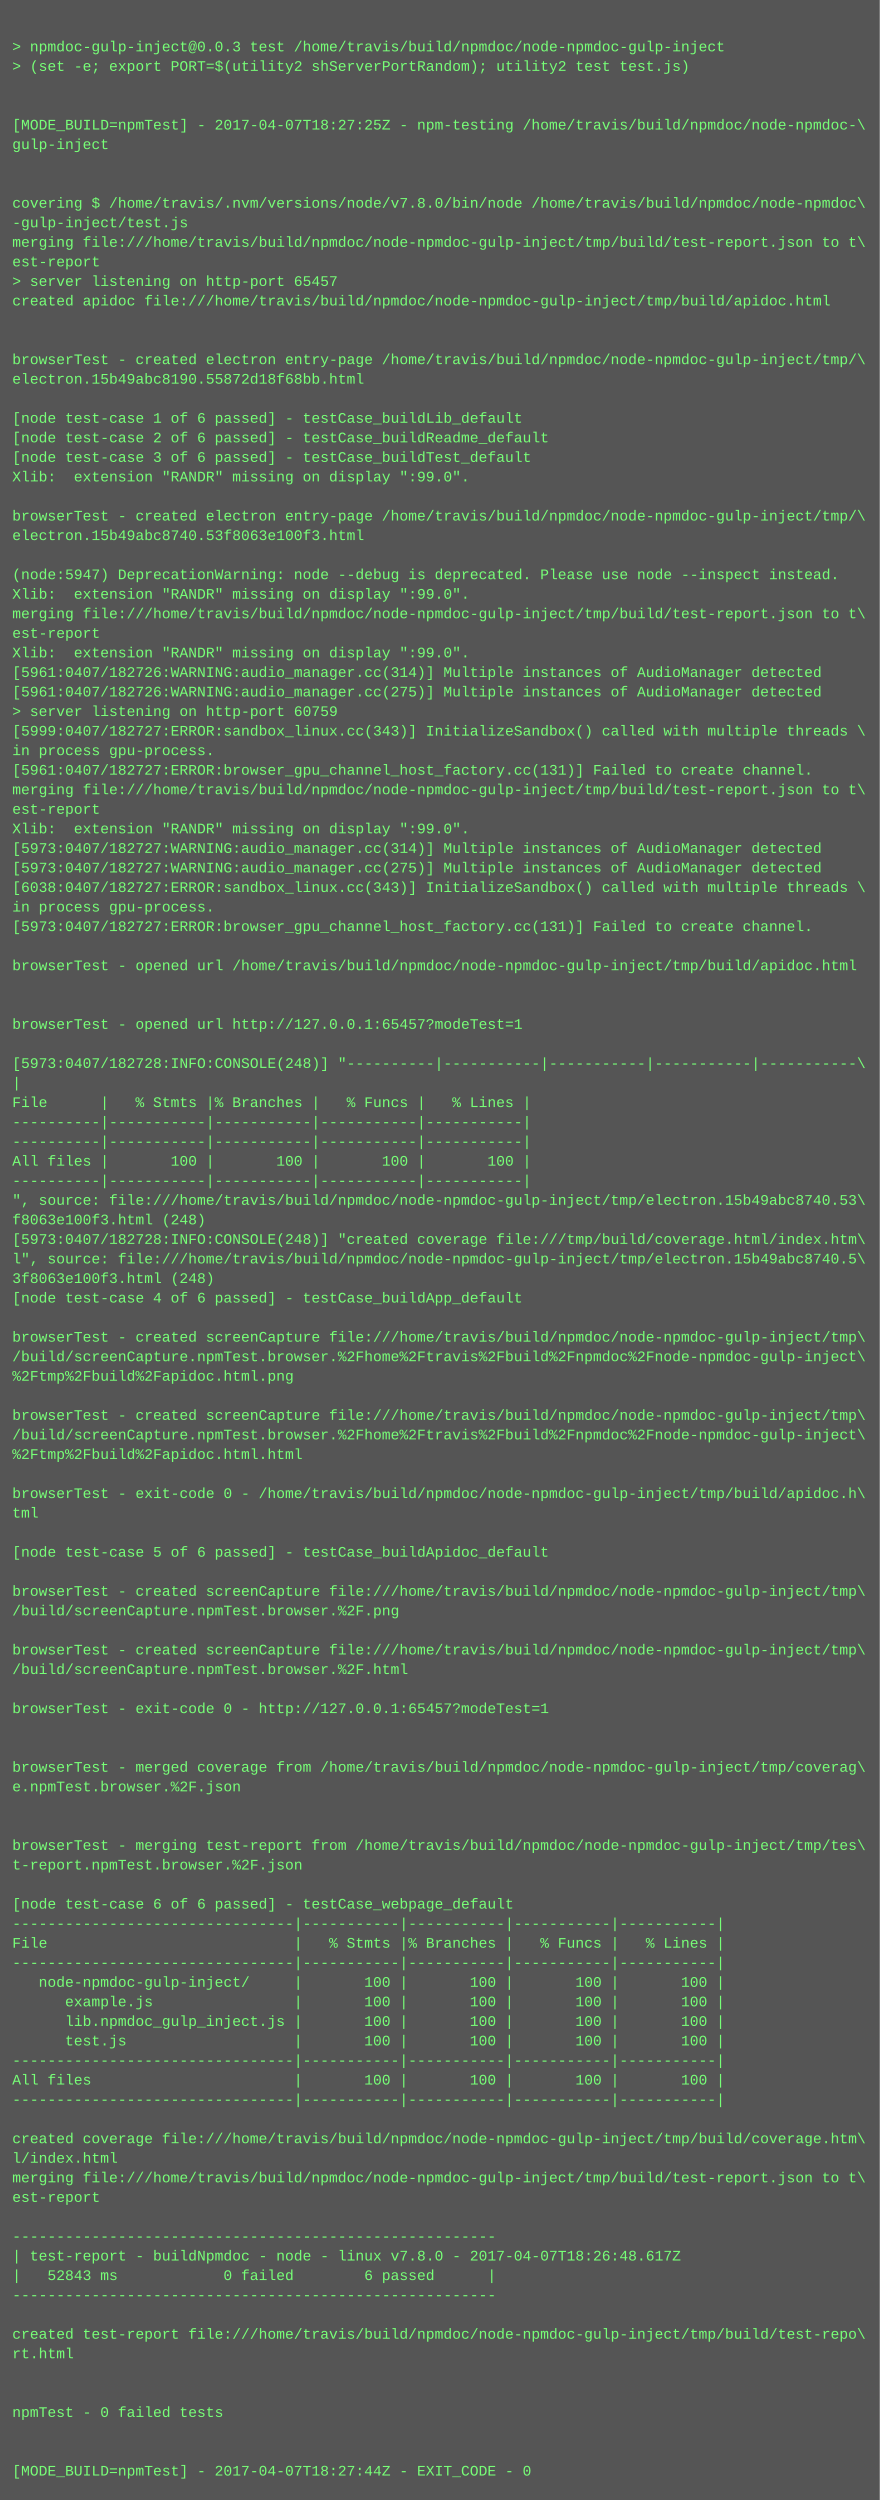
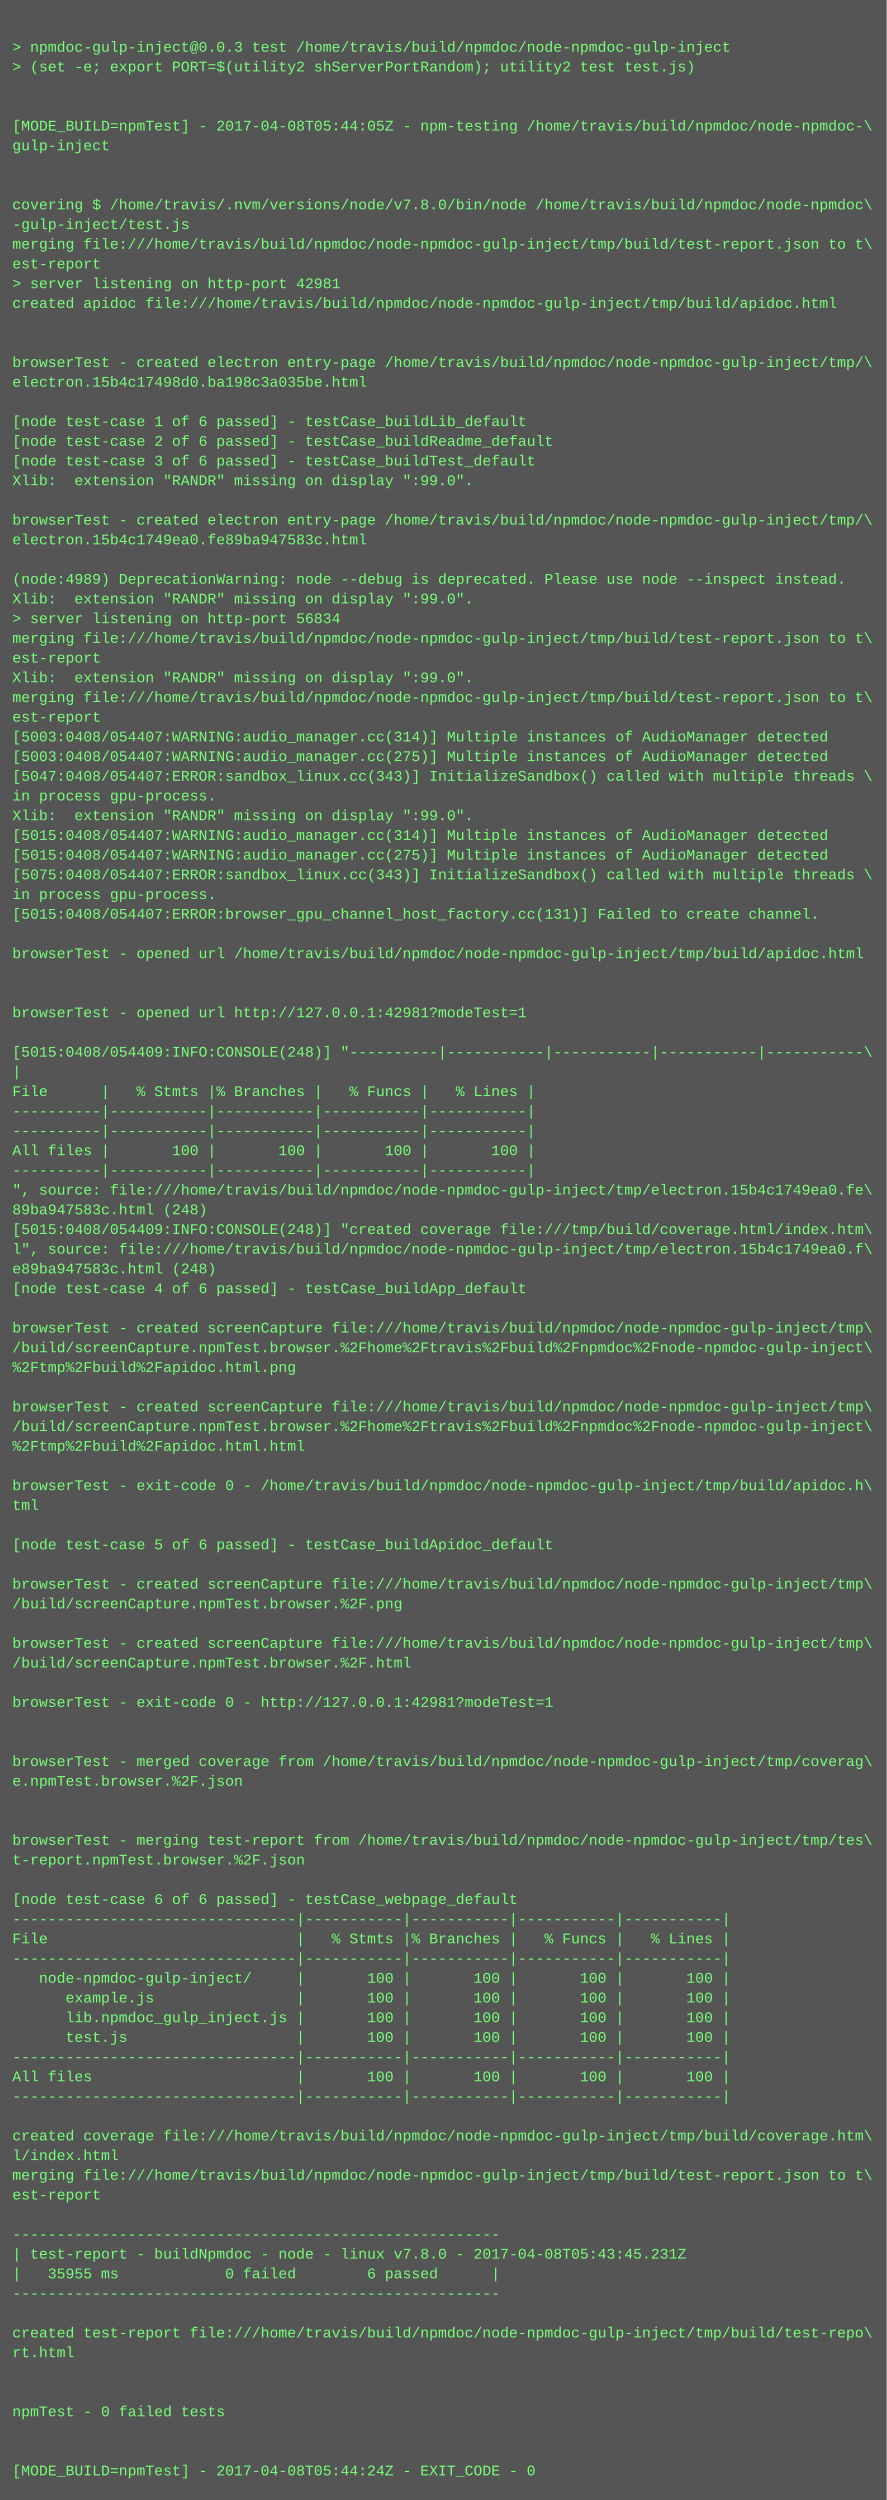
- <svg xmlns="http://www.w3.org/2000/svg" height="2046" width="720">
-   <rect height="2046" fill="#555" width="720" />
+ <svg xmlns="http://www.w3.org/2000/svg" height="2030" width="720">
+   <rect height="2030" fill="#555" width="720" />
  <text fill="#7f7" font-family="Courier New" font-size="12" xml:space="preserve">
    <tspan x="10" y="26" />
    <tspan x="10" y="42">&gt; npmdoc-gulp-inject@0.0.3 test /home/travis/build/npmdoc/node-npmdoc-gulp-inject</tspan>
    <tspan x="10" y="58">&gt; (set -e; export PORT=$(utility2 shServerPortRandom); utility2 test test.js)</tspan>
    <tspan x="10" y="74" />
    <tspan x="10" y="90" />
-     <tspan x="10" y="106">[MODE_BUILD=npmTest] - 2017-04-07T18:27:25Z - npm-testing /home/travis/build/npmdoc/node-npmdoc-\</tspan>
+     <tspan x="10" y="106">[MODE_BUILD=npmTest] - 2017-04-08T05:44:05Z - npm-testing /home/travis/build/npmdoc/node-npmdoc-\</tspan>
    <tspan x="10" y="122">gulp-inject</tspan>
    <tspan x="10" y="138" />
    <tspan x="10" y="154" />
    <tspan x="10" y="170">covering $ /home/travis/.nvm/versions/node/v7.8.0/bin/node /home/travis/build/npmdoc/node-npmdoc\</tspan>
    <tspan x="10" y="186">-gulp-inject/test.js</tspan>
    <tspan x="10" y="202">merging file:///home/travis/build/npmdoc/node-npmdoc-gulp-inject/tmp/build/test-report.json to t\</tspan>
    <tspan x="10" y="218">est-report</tspan>
-     <tspan x="10" y="234">&gt; server listening on http-port 65457</tspan>
+     <tspan x="10" y="234">&gt; server listening on http-port 42981</tspan>
    <tspan x="10" y="250">created apidoc file:///home/travis/build/npmdoc/node-npmdoc-gulp-inject/tmp/build/apidoc.html</tspan>
    <tspan x="10" y="266" />
    <tspan x="10" y="282" />
    <tspan x="10" y="298">browserTest - created electron entry-page /home/travis/build/npmdoc/node-npmdoc-gulp-inject/tmp/\</tspan>
-     <tspan x="10" y="314">electron.15b49abc8190.55872d18f68bb.html</tspan>
+     <tspan x="10" y="314">electron.15b4c17498d0.ba198c3a035be.html</tspan>
    <tspan x="10" y="330" />
    <tspan x="10" y="346">[node test-case 1 of 6 passed] - testCase_buildLib_default</tspan>
    <tspan x="10" y="362">[node test-case 2 of 6 passed] - testCase_buildReadme_default</tspan>
    <tspan x="10" y="378">[node test-case 3 of 6 passed] - testCase_buildTest_default</tspan>
    <tspan x="10" y="394">Xlib:  extension "RANDR" missing on display ":99.0".</tspan>
    <tspan x="10" y="410" />
    <tspan x="10" y="426">browserTest - created electron entry-page /home/travis/build/npmdoc/node-npmdoc-gulp-inject/tmp/\</tspan>
-     <tspan x="10" y="442">electron.15b49abc8740.53f8063e100f3.html</tspan>
+     <tspan x="10" y="442">electron.15b4c1749ea0.fe89ba947583c.html</tspan>
    <tspan x="10" y="458" />
-     <tspan x="10" y="474">(node:5947) DeprecationWarning: node --debug is deprecated. Please use node --inspect instead.</tspan>
+     <tspan x="10" y="474">(node:4989) DeprecationWarning: node --debug is deprecated. Please use node --inspect instead.</tspan>
    <tspan x="10" y="490">Xlib:  extension "RANDR" missing on display ":99.0".</tspan>
-     <tspan x="10" y="506">merging file:///home/travis/build/npmdoc/node-npmdoc-gulp-inject/tmp/build/test-report.json to t\</tspan>
-     <tspan x="10" y="522">est-report</tspan>
-     <tspan x="10" y="538">Xlib:  extension "RANDR" missing on display ":99.0".</tspan>
-     <tspan x="10" y="554">[5961:0407/182726:WARNING:audio_manager.cc(314)] Multiple instances of AudioManager detected</tspan>
-     <tspan x="10" y="570">[5961:0407/182726:WARNING:audio_manager.cc(275)] Multiple instances of AudioManager detected</tspan>
-     <tspan x="10" y="586">&gt; server listening on http-port 60759</tspan>
-     <tspan x="10" y="602">[5999:0407/182727:ERROR:sandbox_linux.cc(343)] InitializeSandbox() called with multiple threads \</tspan>
-     <tspan x="10" y="618">in process gpu-process. </tspan>
-     <tspan x="10" y="634">[5961:0407/182727:ERROR:browser_gpu_channel_host_factory.cc(131)] Failed to create channel.</tspan>
-     <tspan x="10" y="650">merging file:///home/travis/build/npmdoc/node-npmdoc-gulp-inject/tmp/build/test-report.json to t\</tspan>
-     <tspan x="10" y="666">est-report</tspan>
-     <tspan x="10" y="682">Xlib:  extension "RANDR" missing on display ":99.0".</tspan>
-     <tspan x="10" y="698">[5973:0407/182727:WARNING:audio_manager.cc(314)] Multiple instances of AudioManager detected</tspan>
-     <tspan x="10" y="714">[5973:0407/182727:WARNING:audio_manager.cc(275)] Multiple instances of AudioManager detected</tspan>
-     <tspan x="10" y="730">[6038:0407/182727:ERROR:sandbox_linux.cc(343)] InitializeSandbox() called with multiple threads \</tspan>
-     <tspan x="10" y="746">in process gpu-process. </tspan>
-     <tspan x="10" y="762">[5973:0407/182727:ERROR:browser_gpu_channel_host_factory.cc(131)] Failed to create channel.</tspan>
-     <tspan x="10" y="778" />
-     <tspan x="10" y="794">browserTest - opened url /home/travis/build/npmdoc/node-npmdoc-gulp-inject/tmp/build/apidoc.html</tspan>
+     <tspan x="10" y="506">&gt; server listening on http-port 56834</tspan>
+     <tspan x="10" y="522">merging file:///home/travis/build/npmdoc/node-npmdoc-gulp-inject/tmp/build/test-report.json to t\</tspan>
+     <tspan x="10" y="538">est-report</tspan>
+     <tspan x="10" y="554">Xlib:  extension "RANDR" missing on display ":99.0".</tspan>
+     <tspan x="10" y="570">merging file:///home/travis/build/npmdoc/node-npmdoc-gulp-inject/tmp/build/test-report.json to t\</tspan>
+     <tspan x="10" y="586">est-report</tspan>
+     <tspan x="10" y="602">[5003:0408/054407:WARNING:audio_manager.cc(314)] Multiple instances of AudioManager detected</tspan>
+     <tspan x="10" y="618">[5003:0408/054407:WARNING:audio_manager.cc(275)] Multiple instances of AudioManager detected</tspan>
+     <tspan x="10" y="634">[5047:0408/054407:ERROR:sandbox_linux.cc(343)] InitializeSandbox() called with multiple threads \</tspan>
+     <tspan x="10" y="650">in process gpu-process. </tspan>
+     <tspan x="10" y="666">Xlib:  extension "RANDR" missing on display ":99.0".</tspan>
+     <tspan x="10" y="682">[5015:0408/054407:WARNING:audio_manager.cc(314)] Multiple instances of AudioManager detected</tspan>
+     <tspan x="10" y="698">[5015:0408/054407:WARNING:audio_manager.cc(275)] Multiple instances of AudioManager detected</tspan>
+     <tspan x="10" y="714">[5075:0408/054407:ERROR:sandbox_linux.cc(343)] InitializeSandbox() called with multiple threads \</tspan>
+     <tspan x="10" y="730">in process gpu-process. </tspan>
+     <tspan x="10" y="746">[5015:0408/054407:ERROR:browser_gpu_channel_host_factory.cc(131)] Failed to create channel.</tspan>
+     <tspan x="10" y="762" />
+     <tspan x="10" y="778">browserTest - opened url /home/travis/build/npmdoc/node-npmdoc-gulp-inject/tmp/build/apidoc.html</tspan>
+     <tspan x="10" y="794" />
    <tspan x="10" y="810" />
-     <tspan x="10" y="826" />
-     <tspan x="10" y="842">browserTest - opened url http://127.0.0.1:65457?modeTest=1</tspan>
-     <tspan x="10" y="858" />
-     <tspan x="10" y="874">[5973:0407/182728:INFO:CONSOLE(248)] "----------|-----------|-----------|-----------|-----------\</tspan>
-     <tspan x="10" y="890">|</tspan>
-     <tspan x="10" y="906">File      |   % Stmts |% Branches |   % Funcs |   % Lines |</tspan>
+     <tspan x="10" y="826">browserTest - opened url http://127.0.0.1:42981?modeTest=1</tspan>
+     <tspan x="10" y="842" />
+     <tspan x="10" y="858">[5015:0408/054409:INFO:CONSOLE(248)] "----------|-----------|-----------|-----------|-----------\</tspan>
+     <tspan x="10" y="874">|</tspan>
+     <tspan x="10" y="890">File      |   % Stmts |% Branches |   % Funcs |   % Lines |</tspan>
+     <tspan x="10" y="906">----------|-----------|-----------|-----------|-----------|</tspan>
    <tspan x="10" y="922">----------|-----------|-----------|-----------|-----------|</tspan>
-     <tspan x="10" y="938">----------|-----------|-----------|-----------|-----------|</tspan>
-     <tspan x="10" y="954">All files |       100 |       100 |       100 |       100 |</tspan>
-     <tspan x="10" y="970">----------|-----------|-----------|-----------|-----------|</tspan>
-     <tspan x="10" y="986">", source: file:///home/travis/build/npmdoc/node-npmdoc-gulp-inject/tmp/electron.15b49abc8740.53\</tspan>
-     <tspan x="10" y="1002">f8063e100f3.html (248)</tspan>
-     <tspan x="10" y="1018">[5973:0407/182728:INFO:CONSOLE(248)] "created coverage file:///tmp/build/coverage.html/index.htm\</tspan>
-     <tspan x="10" y="1034">l", source: file:///home/travis/build/npmdoc/node-npmdoc-gulp-inject/tmp/electron.15b49abc8740.5\</tspan>
-     <tspan x="10" y="1050">3f8063e100f3.html (248)</tspan>
-     <tspan x="10" y="1066">[node test-case 4 of 6 passed] - testCase_buildApp_default</tspan>
-     <tspan x="10" y="1082" />
-     <tspan x="10" y="1098">browserTest - created screenCapture file:///home/travis/build/npmdoc/node-npmdoc-gulp-inject/tmp\</tspan>
-     <tspan x="10" y="1114">/build/screenCapture.npmTest.browser.%2Fhome%2Ftravis%2Fbuild%2Fnpmdoc%2Fnode-npmdoc-gulp-inject\</tspan>
-     <tspan x="10" y="1130">%2Ftmp%2Fbuild%2Fapidoc.html.png</tspan>
-     <tspan x="10" y="1146" />
-     <tspan x="10" y="1162">browserTest - created screenCapture file:///home/travis/build/npmdoc/node-npmdoc-gulp-inject/tmp\</tspan>
-     <tspan x="10" y="1178">/build/screenCapture.npmTest.browser.%2Fhome%2Ftravis%2Fbuild%2Fnpmdoc%2Fnode-npmdoc-gulp-inject\</tspan>
-     <tspan x="10" y="1194">%2Ftmp%2Fbuild%2Fapidoc.html.html</tspan>
-     <tspan x="10" y="1210" />
-     <tspan x="10" y="1226">browserTest - exit-code 0 - /home/travis/build/npmdoc/node-npmdoc-gulp-inject/tmp/build/apidoc.h\</tspan>
-     <tspan x="10" y="1242">tml</tspan>
-     <tspan x="10" y="1258" />
-     <tspan x="10" y="1274">[node test-case 5 of 6 passed] - testCase_buildApidoc_default</tspan>
-     <tspan x="10" y="1290" />
-     <tspan x="10" y="1306">browserTest - created screenCapture file:///home/travis/build/npmdoc/node-npmdoc-gulp-inject/tmp\</tspan>
-     <tspan x="10" y="1322">/build/screenCapture.npmTest.browser.%2F.png</tspan>
-     <tspan x="10" y="1338" />
-     <tspan x="10" y="1354">browserTest - created screenCapture file:///home/travis/build/npmdoc/node-npmdoc-gulp-inject/tmp\</tspan>
-     <tspan x="10" y="1370">/build/screenCapture.npmTest.browser.%2F.html</tspan>
-     <tspan x="10" y="1386" />
-     <tspan x="10" y="1402">browserTest - exit-code 0 - http://127.0.0.1:65457?modeTest=1</tspan>
+     <tspan x="10" y="938">All files |       100 |       100 |       100 |       100 |</tspan>
+     <tspan x="10" y="954">----------|-----------|-----------|-----------|-----------|</tspan>
+     <tspan x="10" y="970">", source: file:///home/travis/build/npmdoc/node-npmdoc-gulp-inject/tmp/electron.15b4c1749ea0.fe\</tspan>
+     <tspan x="10" y="986">89ba947583c.html (248)</tspan>
+     <tspan x="10" y="1002">[5015:0408/054409:INFO:CONSOLE(248)] "created coverage file:///tmp/build/coverage.html/index.htm\</tspan>
+     <tspan x="10" y="1018">l", source: file:///home/travis/build/npmdoc/node-npmdoc-gulp-inject/tmp/electron.15b4c1749ea0.f\</tspan>
+     <tspan x="10" y="1034">e89ba947583c.html (248)</tspan>
+     <tspan x="10" y="1050">[node test-case 4 of 6 passed] - testCase_buildApp_default</tspan>
+     <tspan x="10" y="1066" />
+     <tspan x="10" y="1082">browserTest - created screenCapture file:///home/travis/build/npmdoc/node-npmdoc-gulp-inject/tmp\</tspan>
+     <tspan x="10" y="1098">/build/screenCapture.npmTest.browser.%2Fhome%2Ftravis%2Fbuild%2Fnpmdoc%2Fnode-npmdoc-gulp-inject\</tspan>
+     <tspan x="10" y="1114">%2Ftmp%2Fbuild%2Fapidoc.html.png</tspan>
+     <tspan x="10" y="1130" />
+     <tspan x="10" y="1146">browserTest - created screenCapture file:///home/travis/build/npmdoc/node-npmdoc-gulp-inject/tmp\</tspan>
+     <tspan x="10" y="1162">/build/screenCapture.npmTest.browser.%2Fhome%2Ftravis%2Fbuild%2Fnpmdoc%2Fnode-npmdoc-gulp-inject\</tspan>
+     <tspan x="10" y="1178">%2Ftmp%2Fbuild%2Fapidoc.html.html</tspan>
+     <tspan x="10" y="1194" />
+     <tspan x="10" y="1210">browserTest - exit-code 0 - /home/travis/build/npmdoc/node-npmdoc-gulp-inject/tmp/build/apidoc.h\</tspan>
+     <tspan x="10" y="1226">tml</tspan>
+     <tspan x="10" y="1242" />
+     <tspan x="10" y="1258">[node test-case 5 of 6 passed] - testCase_buildApidoc_default</tspan>
+     <tspan x="10" y="1274" />
+     <tspan x="10" y="1290">browserTest - created screenCapture file:///home/travis/build/npmdoc/node-npmdoc-gulp-inject/tmp\</tspan>
+     <tspan x="10" y="1306">/build/screenCapture.npmTest.browser.%2F.png</tspan>
+     <tspan x="10" y="1322" />
+     <tspan x="10" y="1338">browserTest - created screenCapture file:///home/travis/build/npmdoc/node-npmdoc-gulp-inject/tmp\</tspan>
+     <tspan x="10" y="1354">/build/screenCapture.npmTest.browser.%2F.html</tspan>
+     <tspan x="10" y="1370" />
+     <tspan x="10" y="1386">browserTest - exit-code 0 - http://127.0.0.1:42981?modeTest=1</tspan>
+     <tspan x="10" y="1402" />
    <tspan x="10" y="1418" />
-     <tspan x="10" y="1434" />
-     <tspan x="10" y="1450">browserTest - merged coverage from /home/travis/build/npmdoc/node-npmdoc-gulp-inject/tmp/coverag\</tspan>
-     <tspan x="10" y="1466">e.npmTest.browser.%2F.json</tspan>
+     <tspan x="10" y="1434">browserTest - merged coverage from /home/travis/build/npmdoc/node-npmdoc-gulp-inject/tmp/coverag\</tspan>
+     <tspan x="10" y="1450">e.npmTest.browser.%2F.json</tspan>
+     <tspan x="10" y="1466" />
    <tspan x="10" y="1482" />
-     <tspan x="10" y="1498" />
-     <tspan x="10" y="1514">browserTest - merging test-report from /home/travis/build/npmdoc/node-npmdoc-gulp-inject/tmp/tes\</tspan>
-     <tspan x="10" y="1530">t-report.npmTest.browser.%2F.json</tspan>
-     <tspan x="10" y="1546" />
-     <tspan x="10" y="1562">[node test-case 6 of 6 passed] - testCase_webpage_default</tspan>
-     <tspan x="10" y="1578">--------------------------------|-----------|-----------|-----------|-----------|</tspan>
-     <tspan x="10" y="1594">File                            |   % Stmts |% Branches |   % Funcs |   % Lines |</tspan>
-     <tspan x="10" y="1610">--------------------------------|-----------|-----------|-----------|-----------|</tspan>
-     <tspan x="10" y="1626">   node-npmdoc-gulp-inject/     |       100 |       100 |       100 |       100 |</tspan>
-     <tspan x="10" y="1642">      example.js                |       100 |       100 |       100 |       100 |</tspan>
-     <tspan x="10" y="1658">      lib.npmdoc_gulp_inject.js |       100 |       100 |       100 |       100 |</tspan>
-     <tspan x="10" y="1674">      test.js                   |       100 |       100 |       100 |       100 |</tspan>
-     <tspan x="10" y="1690">--------------------------------|-----------|-----------|-----------|-----------|</tspan>
-     <tspan x="10" y="1706">All files                       |       100 |       100 |       100 |       100 |</tspan>
-     <tspan x="10" y="1722">--------------------------------|-----------|-----------|-----------|-----------|</tspan>
-     <tspan x="10" y="1738" />
-     <tspan x="10" y="1754">created coverage file:///home/travis/build/npmdoc/node-npmdoc-gulp-inject/tmp/build/coverage.htm\</tspan>
-     <tspan x="10" y="1770">l/index.html</tspan>
-     <tspan x="10" y="1786">merging file:///home/travis/build/npmdoc/node-npmdoc-gulp-inject/tmp/build/test-report.json to t\</tspan>
-     <tspan x="10" y="1802">est-report</tspan>
-     <tspan x="10" y="1818" />
-     <tspan x="10" y="1834">-------------------------------------------------------</tspan>
-     <tspan x="10" y="1850">| test-report - buildNpmdoc - node - linux v7.8.0 - 2017-04-07T18:26:48.617Z</tspan>
-     <tspan x="10" y="1866">|   52843 ms            0 failed        6 passed      |</tspan>
-     <tspan x="10" y="1882">-------------------------------------------------------</tspan>
-     <tspan x="10" y="1898" />
-     <tspan x="10" y="1914">created test-report file:///home/travis/build/npmdoc/node-npmdoc-gulp-inject/tmp/build/test-repo\</tspan>
-     <tspan x="10" y="1930">rt.html</tspan>
+     <tspan x="10" y="1498">browserTest - merging test-report from /home/travis/build/npmdoc/node-npmdoc-gulp-inject/tmp/tes\</tspan>
+     <tspan x="10" y="1514">t-report.npmTest.browser.%2F.json</tspan>
+     <tspan x="10" y="1530" />
+     <tspan x="10" y="1546">[node test-case 6 of 6 passed] - testCase_webpage_default</tspan>
+     <tspan x="10" y="1562">--------------------------------|-----------|-----------|-----------|-----------|</tspan>
+     <tspan x="10" y="1578">File                            |   % Stmts |% Branches |   % Funcs |   % Lines |</tspan>
+     <tspan x="10" y="1594">--------------------------------|-----------|-----------|-----------|-----------|</tspan>
+     <tspan x="10" y="1610">   node-npmdoc-gulp-inject/     |       100 |       100 |       100 |       100 |</tspan>
+     <tspan x="10" y="1626">      example.js                |       100 |       100 |       100 |       100 |</tspan>
+     <tspan x="10" y="1642">      lib.npmdoc_gulp_inject.js |       100 |       100 |       100 |       100 |</tspan>
+     <tspan x="10" y="1658">      test.js                   |       100 |       100 |       100 |       100 |</tspan>
+     <tspan x="10" y="1674">--------------------------------|-----------|-----------|-----------|-----------|</tspan>
+     <tspan x="10" y="1690">All files                       |       100 |       100 |       100 |       100 |</tspan>
+     <tspan x="10" y="1706">--------------------------------|-----------|-----------|-----------|-----------|</tspan>
+     <tspan x="10" y="1722" />
+     <tspan x="10" y="1738">created coverage file:///home/travis/build/npmdoc/node-npmdoc-gulp-inject/tmp/build/coverage.htm\</tspan>
+     <tspan x="10" y="1754">l/index.html</tspan>
+     <tspan x="10" y="1770">merging file:///home/travis/build/npmdoc/node-npmdoc-gulp-inject/tmp/build/test-report.json to t\</tspan>
+     <tspan x="10" y="1786">est-report</tspan>
+     <tspan x="10" y="1802" />
+     <tspan x="10" y="1818">-------------------------------------------------------</tspan>
+     <tspan x="10" y="1834">| test-report - buildNpmdoc - node - linux v7.8.0 - 2017-04-08T05:43:45.231Z</tspan>
+     <tspan x="10" y="1850">|   35955 ms            0 failed        6 passed      |</tspan>
+     <tspan x="10" y="1866">-------------------------------------------------------</tspan>
+     <tspan x="10" y="1882" />
+     <tspan x="10" y="1898">created test-report file:///home/travis/build/npmdoc/node-npmdoc-gulp-inject/tmp/build/test-repo\</tspan>
+     <tspan x="10" y="1914">rt.html</tspan>
+     <tspan x="10" y="1930" />
    <tspan x="10" y="1946" />
-     <tspan x="10" y="1962" />
-     <tspan x="10" y="1978">npmTest - 0 failed tests</tspan>
+     <tspan x="10" y="1962">npmTest - 0 failed tests</tspan>
+     <tspan x="10" y="1978" />
    <tspan x="10" y="1994" />
-     <tspan x="10" y="2010" />
-     <tspan x="10" y="2026">[MODE_BUILD=npmTest] - 2017-04-07T18:27:44Z - EXIT_CODE - 0</tspan>
+     <tspan x="10" y="2010">[MODE_BUILD=npmTest] - 2017-04-08T05:44:24Z - EXIT_CODE - 0</tspan>
  </text>
</svg>
